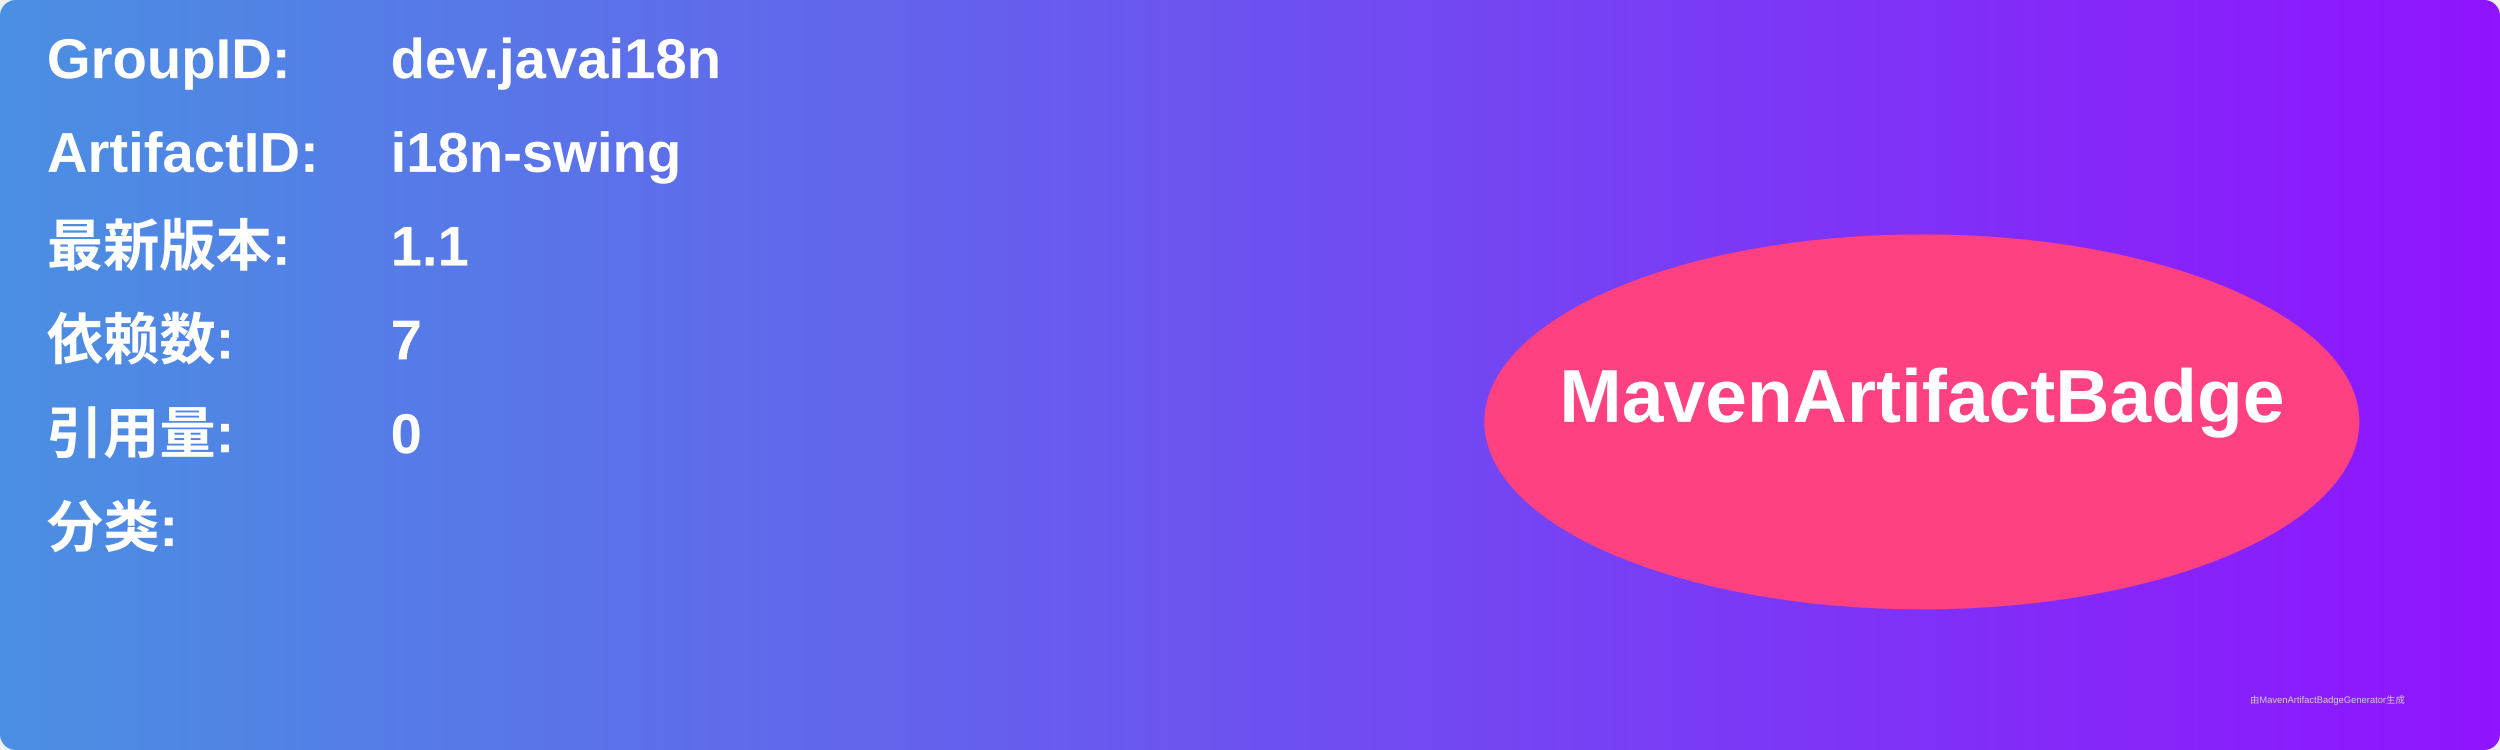
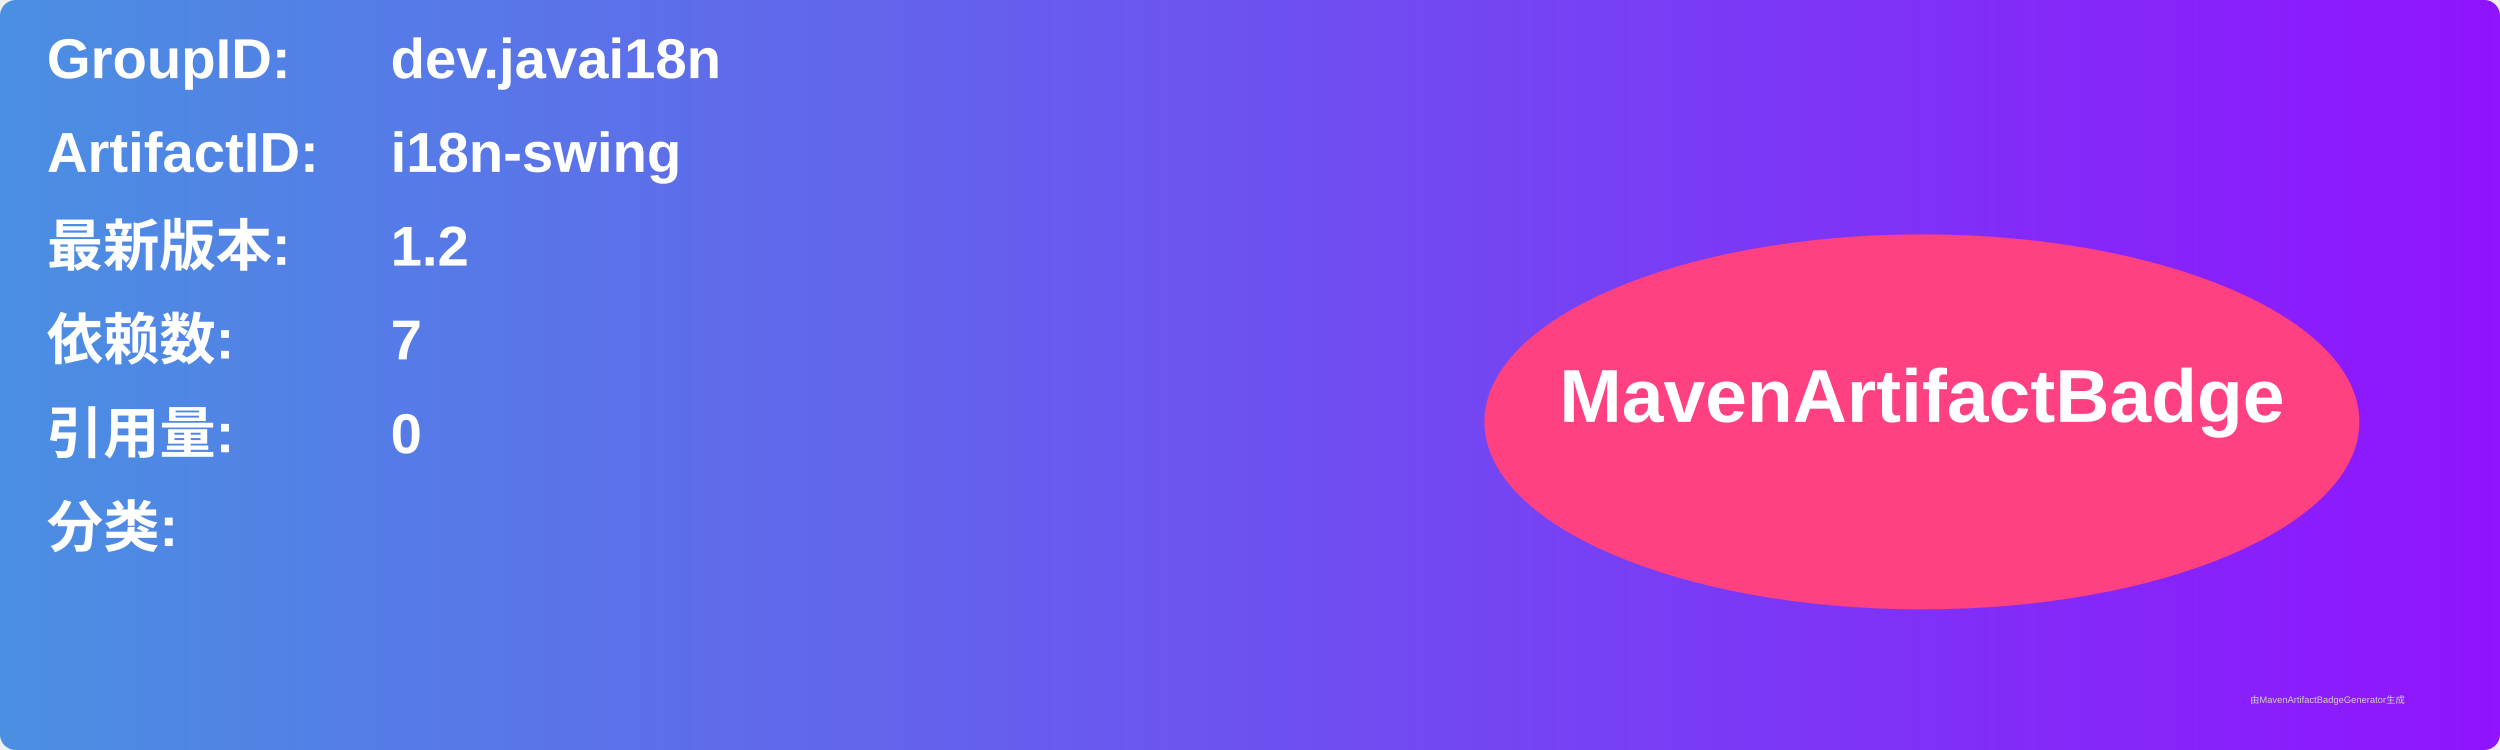
<svg xmlns="http://www.w3.org/2000/svg" width="800" height="240" viewBox="0 0 800 240">
  <linearGradient id="grad" x1="0%" y1="0%" x2="100%" y2="0%">
    <stop offset="0%" stop-color="#4a90e2" />
    <stop offset="100%" stop-color="#9013fe" />
  </linearGradient>
  <rect width="100%" height="100%" rx="5" ry="5" fill="url(#grad)" />
  <g transform="translate(15, 15)">
    <text x="0" y="10" font-family="Arial" font-size="18" fill="white" font-weight="bold" width="260">GroupID:</text>
    <text x="110" y="10" font-family="Arial" font-size="18" fill="white" font-weight="bold" width="460">dev.javai18n</text>
    <text x="0" y="40" font-family="Arial" font-size="18" fill="white" font-weight="bold" width="260">ArtifactID:</text>
    <text x="110" y="40" font-family="Arial" font-size="18" fill="white" font-weight="bold" width="460">i18n-swing</text>
    <text x="0" y="70" font-family="Arial" font-size="18" fill="white" font-weight="bold">最新版本:</text>
    <text x="110" y="70" font-family="Arial" font-size="18" fill="white" font-weight="bold">
-       <tspan font-weight="bold">1.1</tspan>
+       <tspan font-weight="bold">1.2</tspan>
    </text>
    <text x="0" y="100" font-family="Arial" font-size="18" fill="white" font-weight="bold">依赖数: </text>
    <text x="110" y="100" font-family="Arial" font-size="18" fill="white">
      <tspan font-weight="bold">7</tspan>
    </text>
    <text x="0" y="130" font-family="Arial" font-size="18" fill="white" font-weight="bold">引用量: </text>
    <text x="110" y="130" font-family="Arial" font-size="18" fill="white">
      <tspan font-weight="bold">0</tspan>
    </text>
    <text x="0" y="160" font-family="Arial" font-size="18" fill="white" font-weight="bold">分类:</text>
    <text x="10" y="190" font-family="Arial" font-size="10" fill="white">
      <tspan font-weight="bold" />
    </text>
    <ellipse cx="600" cy="120" rx="140" ry="60" fill="#ff4081" />
    <text x="600" y="120" text-anchor="middle" font-family="Arial" font-size="24" fill="white" font-weight="bold">MavenArtifactBadge</text>
  </g>
  <text x="720" y="225" font-family="Arial" font-size="3" fill="#d0d0d0">由MavenArtifactBadgeGenerator生成</text>
</svg>
